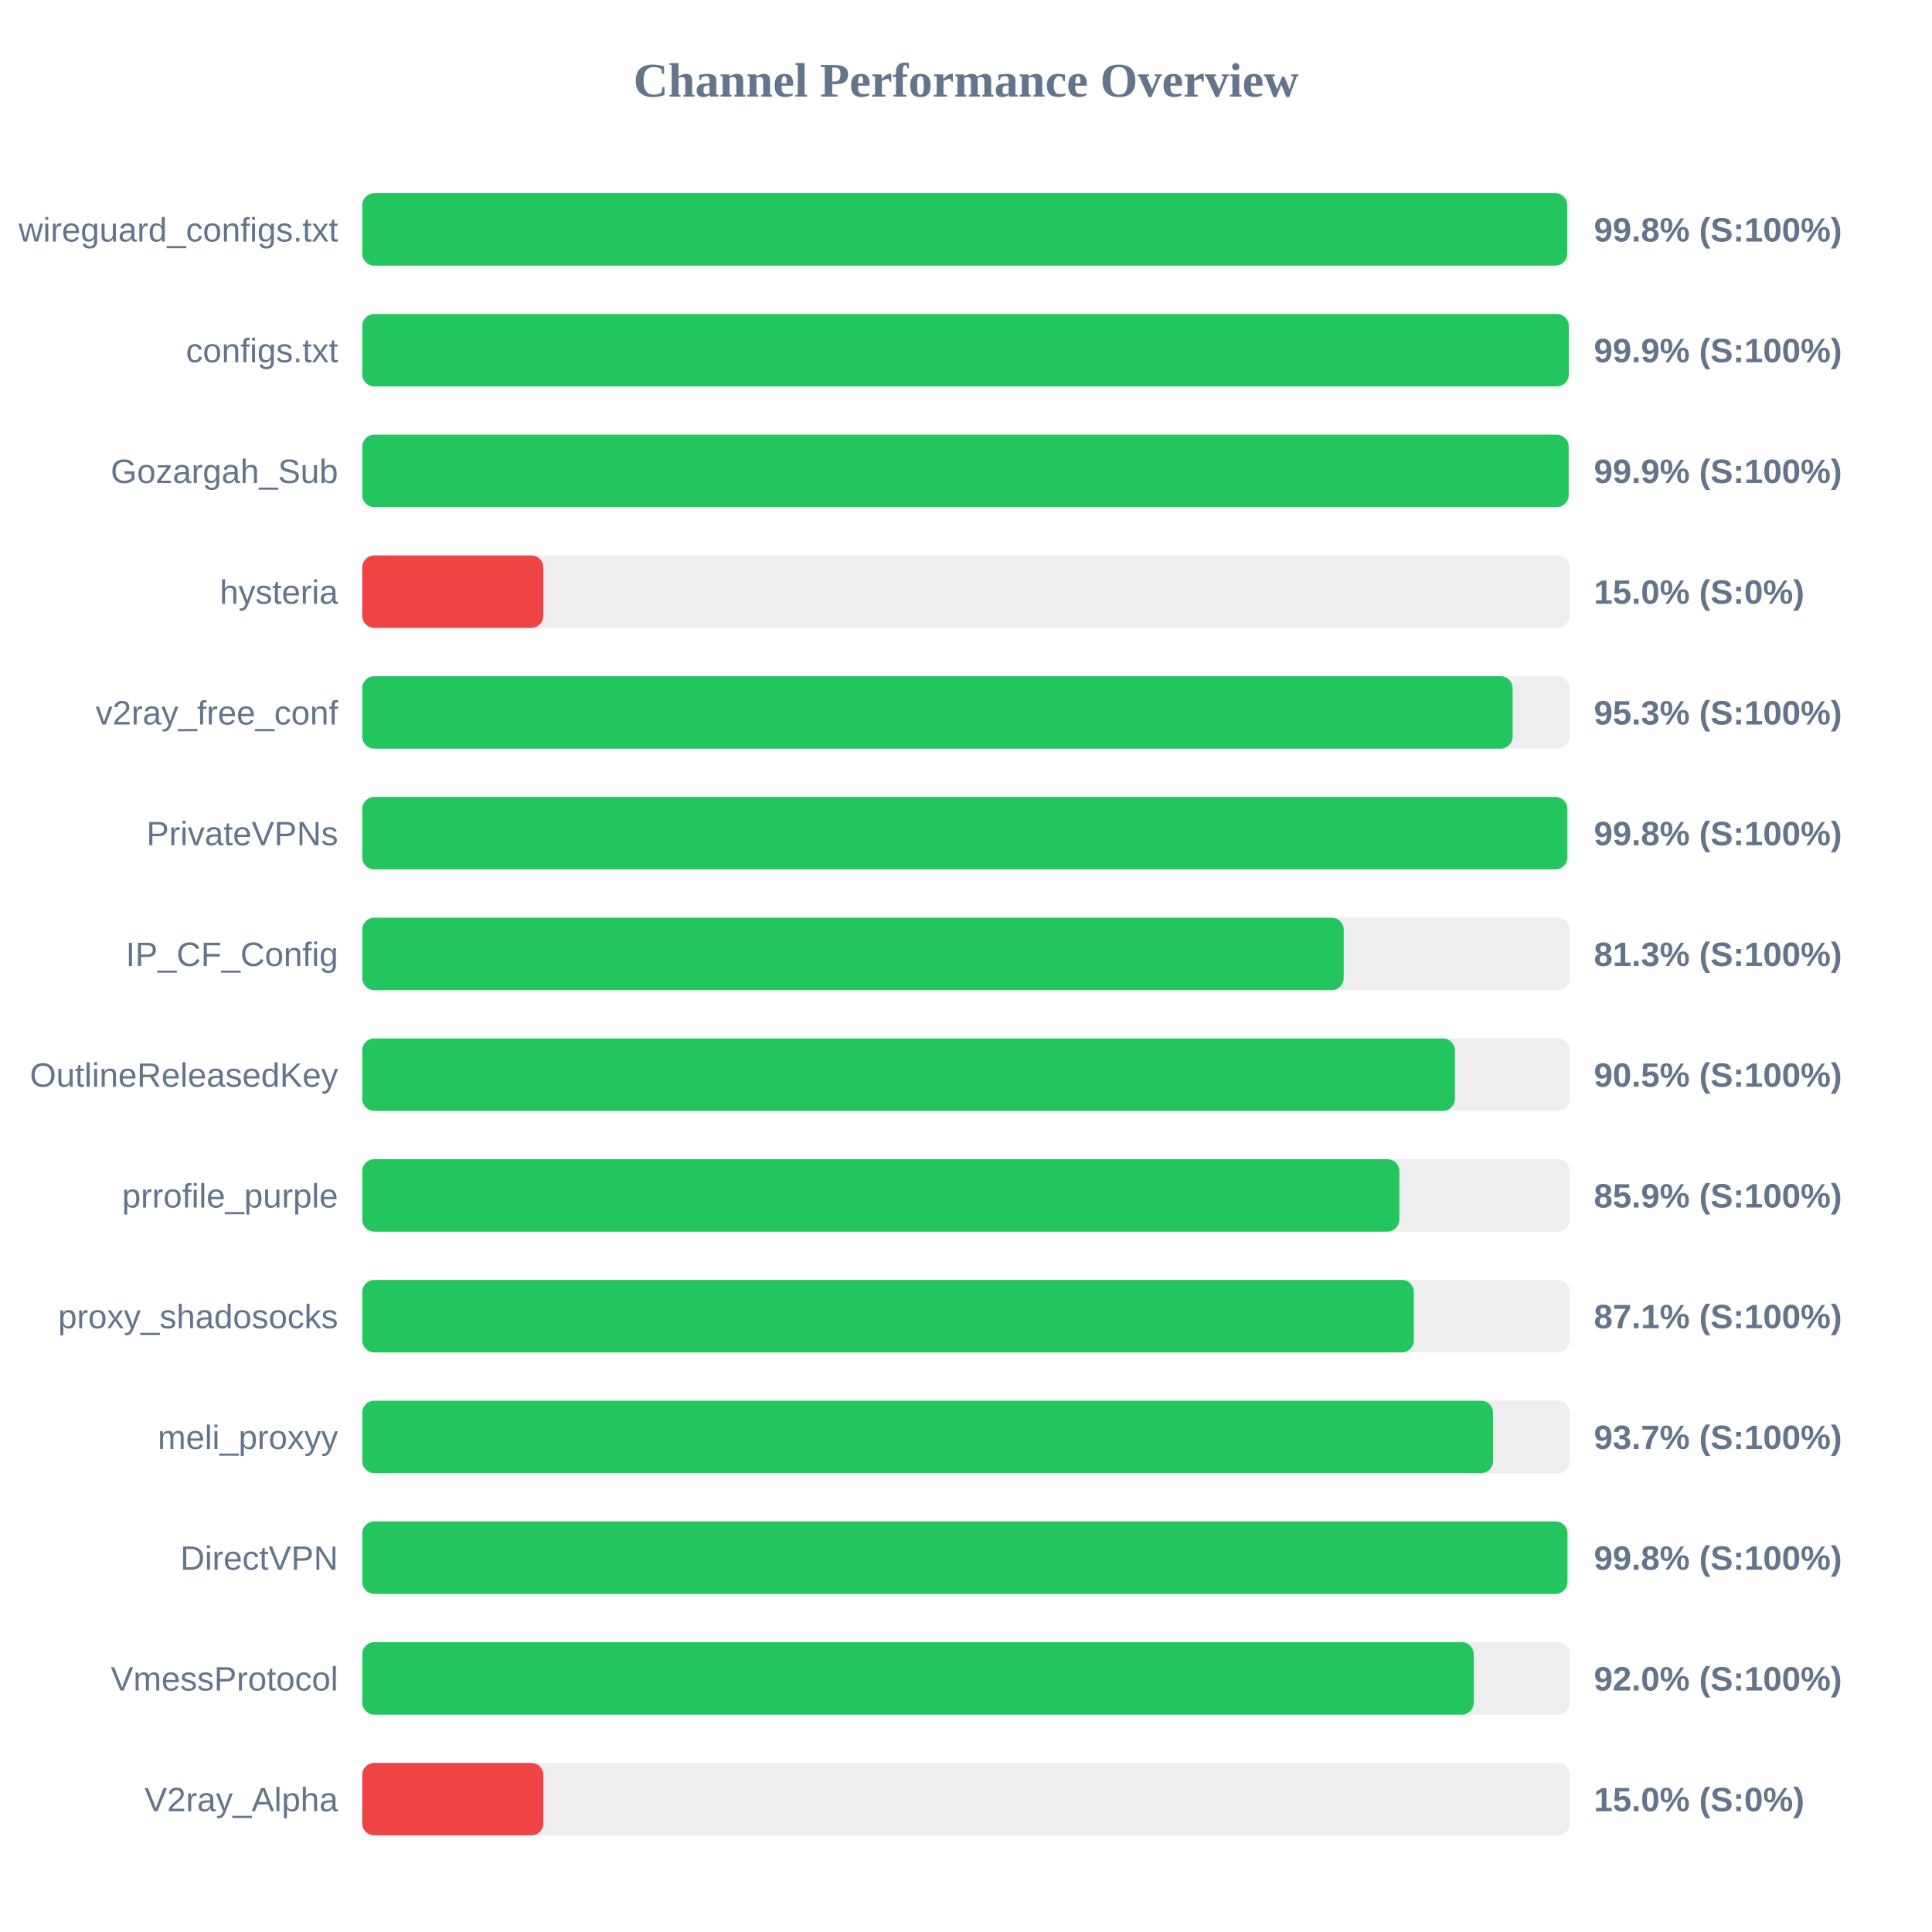
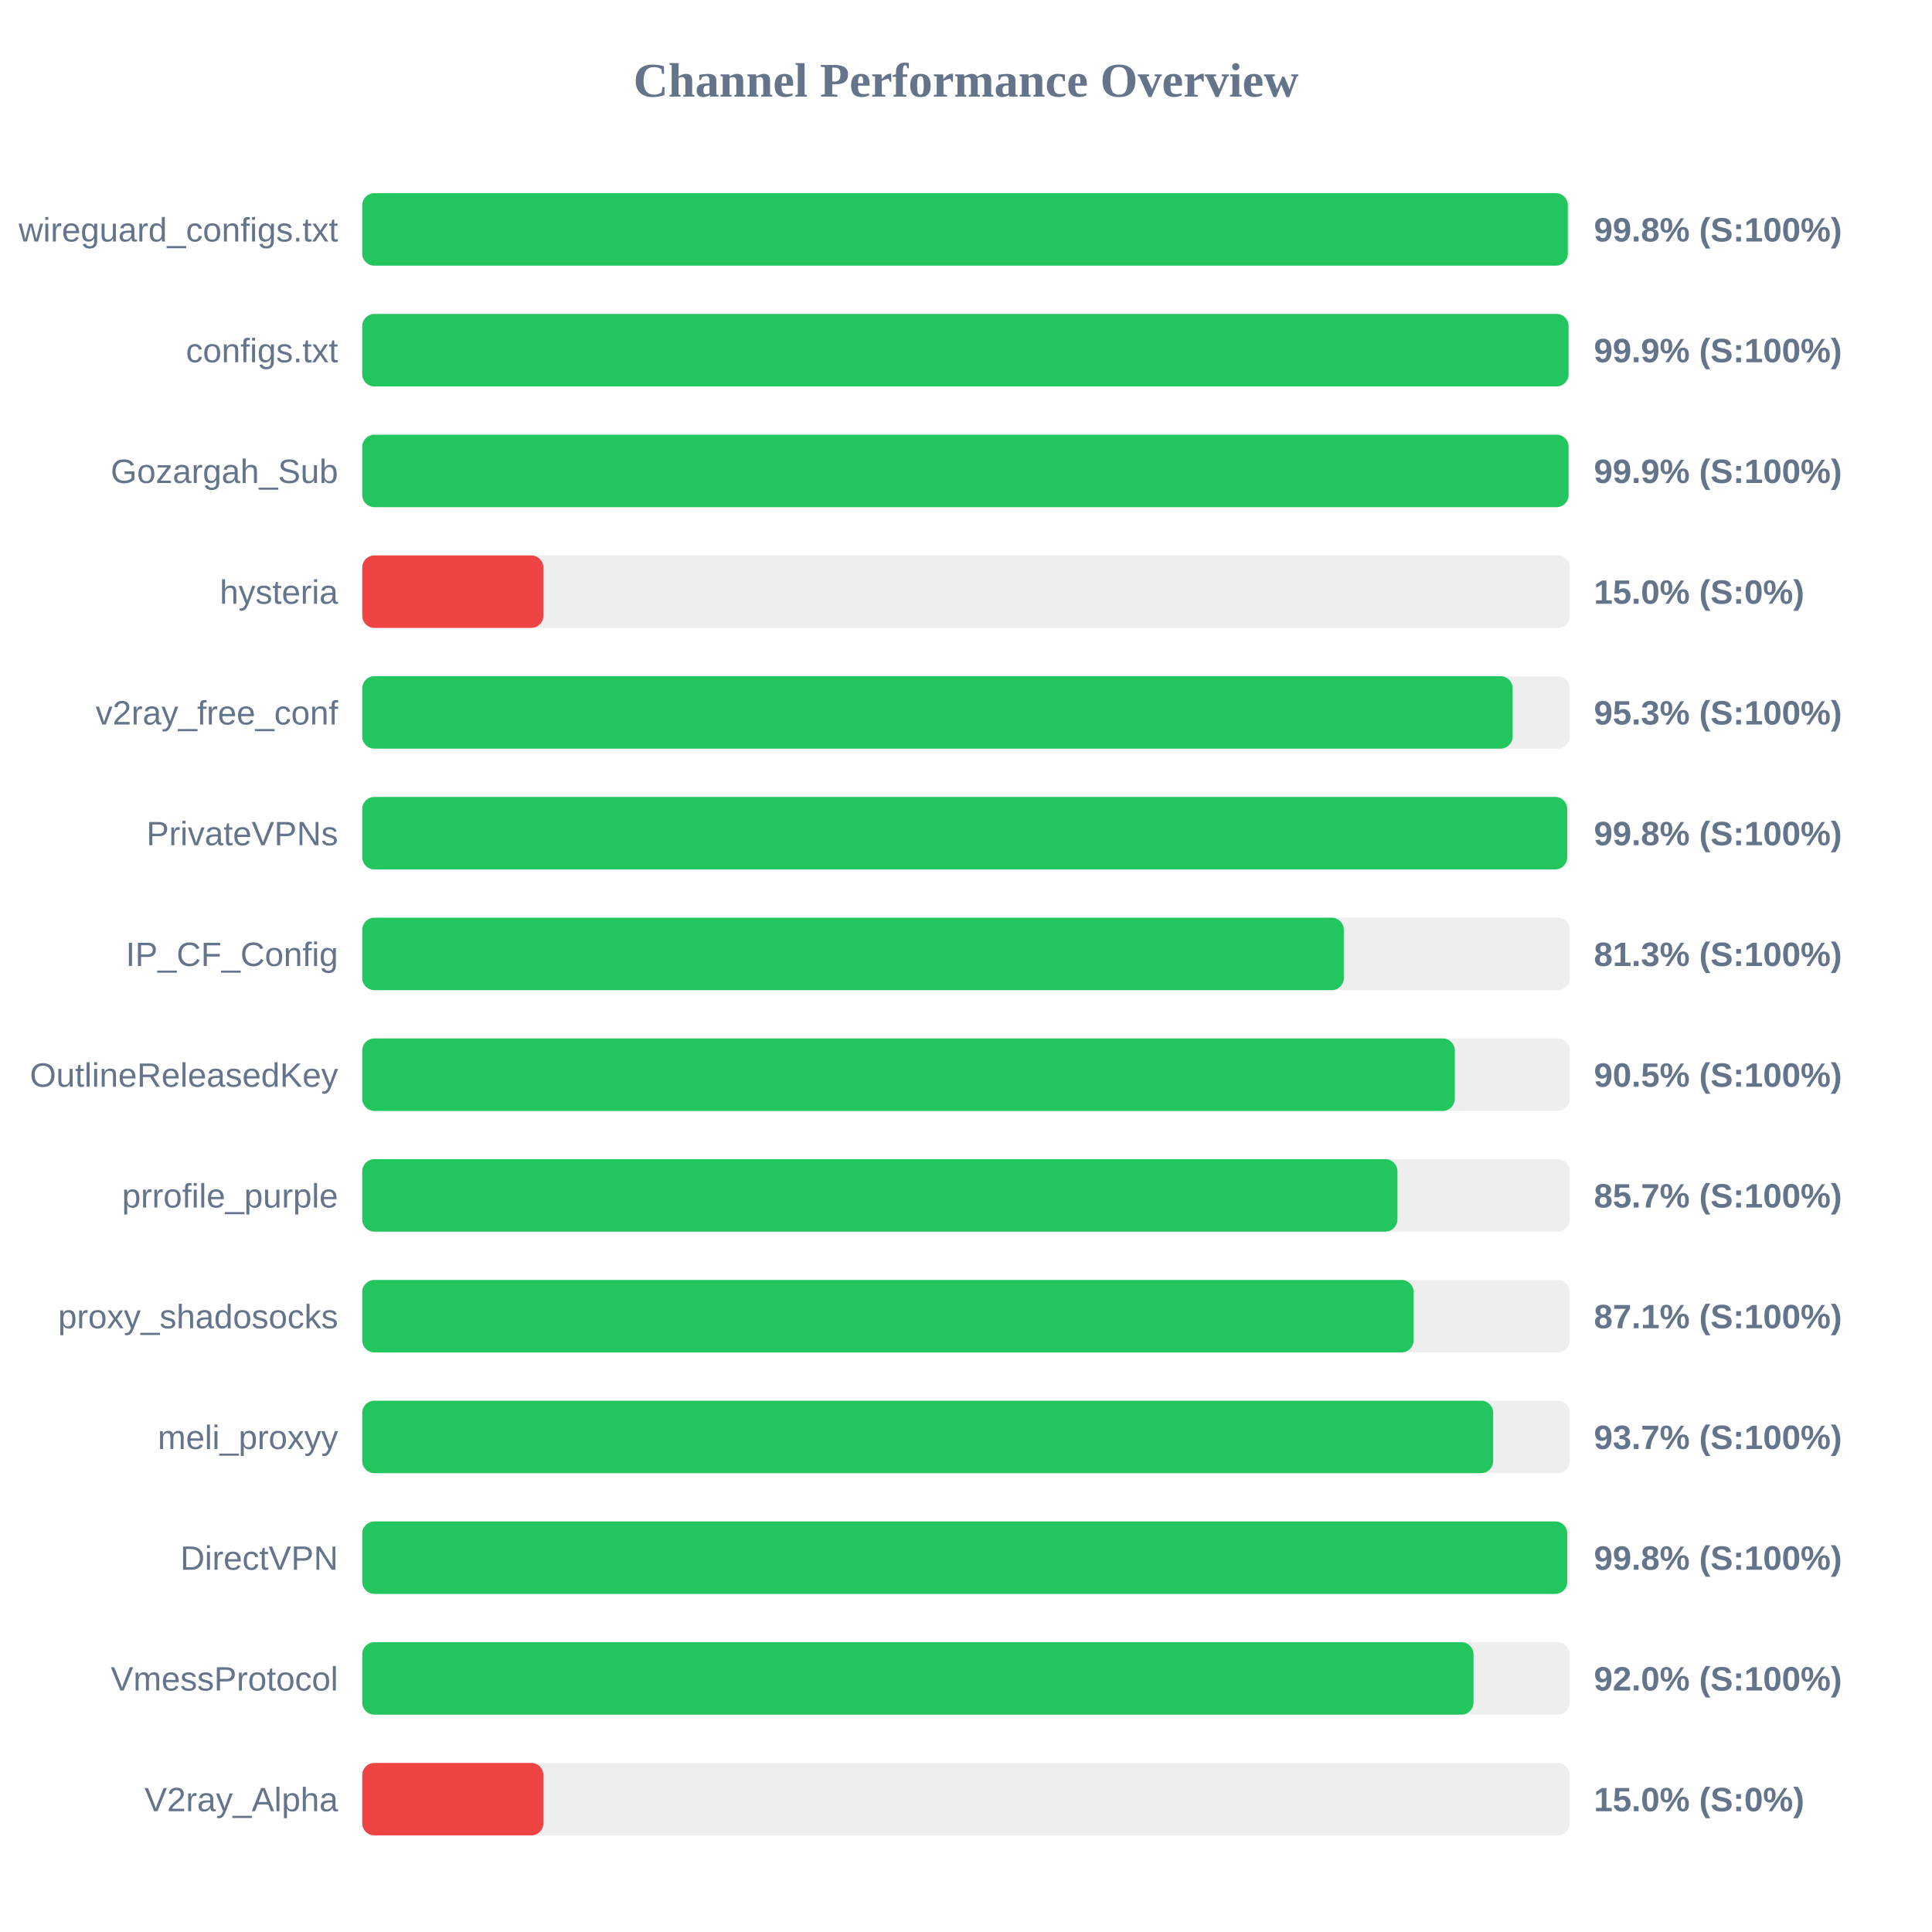
<svg xmlns="http://www.w3.org/2000/svg" width="800" height="800" version="1.1">
  <style>
        .row { font: 14px Arial; fill: #64748b; }
        .score { font: bold 14px Arial; fill: #64748b; }
    </style>
  <text x="400" y="40" text-anchor="middle" font-size="20px" font-weight="bold" fill="#64748b">Channel Performance Overview</text>
  <rect x="150" y="80" width="500" height="30" fill="#eee" rx="5" />
-   <rect x="150" y="80" width="498.95" height="30" fill="#22c55e" rx="5" />
+   <rect x="150" y="80" width="499.2" height="30" fill="#22c55e" rx="5" />
  <text x="140" y="100" text-anchor="end" class="row">wireguard_configs.txt</text>
  <text x="660" y="100" text-anchor="start" class="score">99.8% (S:100%)</text>
  <rect x="150" y="130" width="500" height="30" fill="#eee" rx="5" />
-   <rect x="150" y="130" width="499.6" height="30" fill="#22c55e" rx="5" />
+   <rect x="150" y="130" width="499.5" height="30" fill="#22c55e" rx="5" />
  <text x="140" y="150" text-anchor="end" class="row">configs.txt</text>
  <text x="660" y="150" text-anchor="start" class="score">99.9% (S:100%)</text>
  <rect x="150" y="180" width="500" height="30" fill="#eee" rx="5" />
-   <rect x="150" y="180" width="499.55" height="30" fill="#22c55e" rx="5" />
+   <rect x="150" y="180" width="499.5" height="30" fill="#22c55e" rx="5" />
  <text x="140" y="200" text-anchor="end" class="row">Gozargah_Sub</text>
  <text x="660" y="200" text-anchor="start" class="score">99.9% (S:100%)</text>
  <rect x="150" y="230" width="500" height="30" fill="#eee" rx="5" />
  <rect x="150" y="230" width="75.0" height="30" fill="#ef4444" rx="5" />
  <text x="140" y="250" text-anchor="end" class="row">hysteria</text>
  <text x="660" y="250" text-anchor="start" class="score">15.0% (S:0%)</text>
  <rect x="150" y="280" width="500" height="30" fill="#eee" rx="5" />
  <rect x="150" y="280" width="476.35" height="30" fill="#22c55e" rx="5" />
  <text x="140" y="300" text-anchor="end" class="row">v2ray_free_conf</text>
  <text x="660" y="300" text-anchor="start" class="score">95.3% (S:100%)</text>
  <rect x="150" y="330" width="500" height="30" fill="#eee" rx="5" />
-   <rect x="150" y="330" width="499.0" height="30" fill="#22c55e" rx="5" />
+   <rect x="150" y="330" width="498.95" height="30" fill="#22c55e" rx="5" />
  <text x="140" y="350" text-anchor="end" class="row">PrivateVPNs</text>
  <text x="660" y="350" text-anchor="start" class="score">99.8% (S:100%)</text>
  <rect x="150" y="380" width="500" height="30" fill="#eee" rx="5" />
-   <rect x="150" y="380" width="406.4" height="30" fill="#22c55e" rx="5" />
+   <rect x="150" y="380" width="406.45" height="30" fill="#22c55e" rx="5" />
  <text x="140" y="400" text-anchor="end" class="row">IP_CF_Config</text>
  <text x="660" y="400" text-anchor="start" class="score">81.3% (S:100%)</text>
  <rect x="150" y="430" width="500" height="30" fill="#eee" rx="5" />
-   <rect x="150" y="430" width="452.45" height="30" fill="#22c55e" rx="5" />
+   <rect x="150" y="430" width="452.4" height="30" fill="#22c55e" rx="5" />
  <text x="140" y="450" text-anchor="end" class="row">OutlineReleasedKey</text>
  <text x="660" y="450" text-anchor="start" class="score">90.5% (S:100%)</text>
  <rect x="150" y="480" width="500" height="30" fill="#eee" rx="5" />
-   <rect x="150" y="480" width="429.45" height="30" fill="#22c55e" rx="5" />
+   <rect x="150" y="480" width="428.65" height="30" fill="#22c55e" rx="5" />
  <text x="140" y="500" text-anchor="end" class="row">prrofile_purple</text>
-   <text x="660" y="500" text-anchor="start" class="score">85.9% (S:100%)</text>
+   <text x="660" y="500" text-anchor="start" class="score">85.7% (S:100%)</text>
  <rect x="150" y="530" width="500" height="30" fill="#eee" rx="5" />
-   <rect x="150" y="530" width="435.45" height="30" fill="#22c55e" rx="5" />
+   <rect x="150" y="530" width="435.35" height="30" fill="#22c55e" rx="5" />
  <text x="140" y="550" text-anchor="end" class="row">proxy_shadosocks</text>
  <text x="660" y="550" text-anchor="start" class="score">87.1% (S:100%)</text>
  <rect x="150" y="580" width="500" height="30" fill="#eee" rx="5" />
-   <rect x="150" y="580" width="468.25" height="30" fill="#22c55e" rx="5" />
+   <rect x="150" y="580" width="468.3" height="30" fill="#22c55e" rx="5" />
  <text x="140" y="600" text-anchor="end" class="row">meli_proxyy</text>
  <text x="660" y="600" text-anchor="start" class="score">93.7% (S:100%)</text>
  <rect x="150" y="630" width="500" height="30" fill="#eee" rx="5" />
-   <rect x="150" y="630" width="499.05" height="30" fill="#22c55e" rx="5" />
+   <rect x="150" y="630" width="498.95" height="30" fill="#22c55e" rx="5" />
  <text x="140" y="650" text-anchor="end" class="row">DirectVPN</text>
  <text x="660" y="650" text-anchor="start" class="score">99.8% (S:100%)</text>
  <rect x="150" y="680" width="500" height="30" fill="#eee" rx="5" />
-   <rect x="150" y="680" width="460.25" height="30" fill="#22c55e" rx="5" />
+   <rect x="150" y="680" width="460.15" height="30" fill="#22c55e" rx="5" />
  <text x="140" y="700" text-anchor="end" class="row">VmessProtocol</text>
  <text x="660" y="700" text-anchor="start" class="score">92.0% (S:100%)</text>
  <rect x="150" y="730" width="500" height="30" fill="#eee" rx="5" />
  <rect x="150" y="730" width="75.0" height="30" fill="#ef4444" rx="5" />
  <text x="140" y="750" text-anchor="end" class="row">V2ray_Alpha</text>
  <text x="660" y="750" text-anchor="start" class="score">15.0% (S:0%)</text>
</svg>
